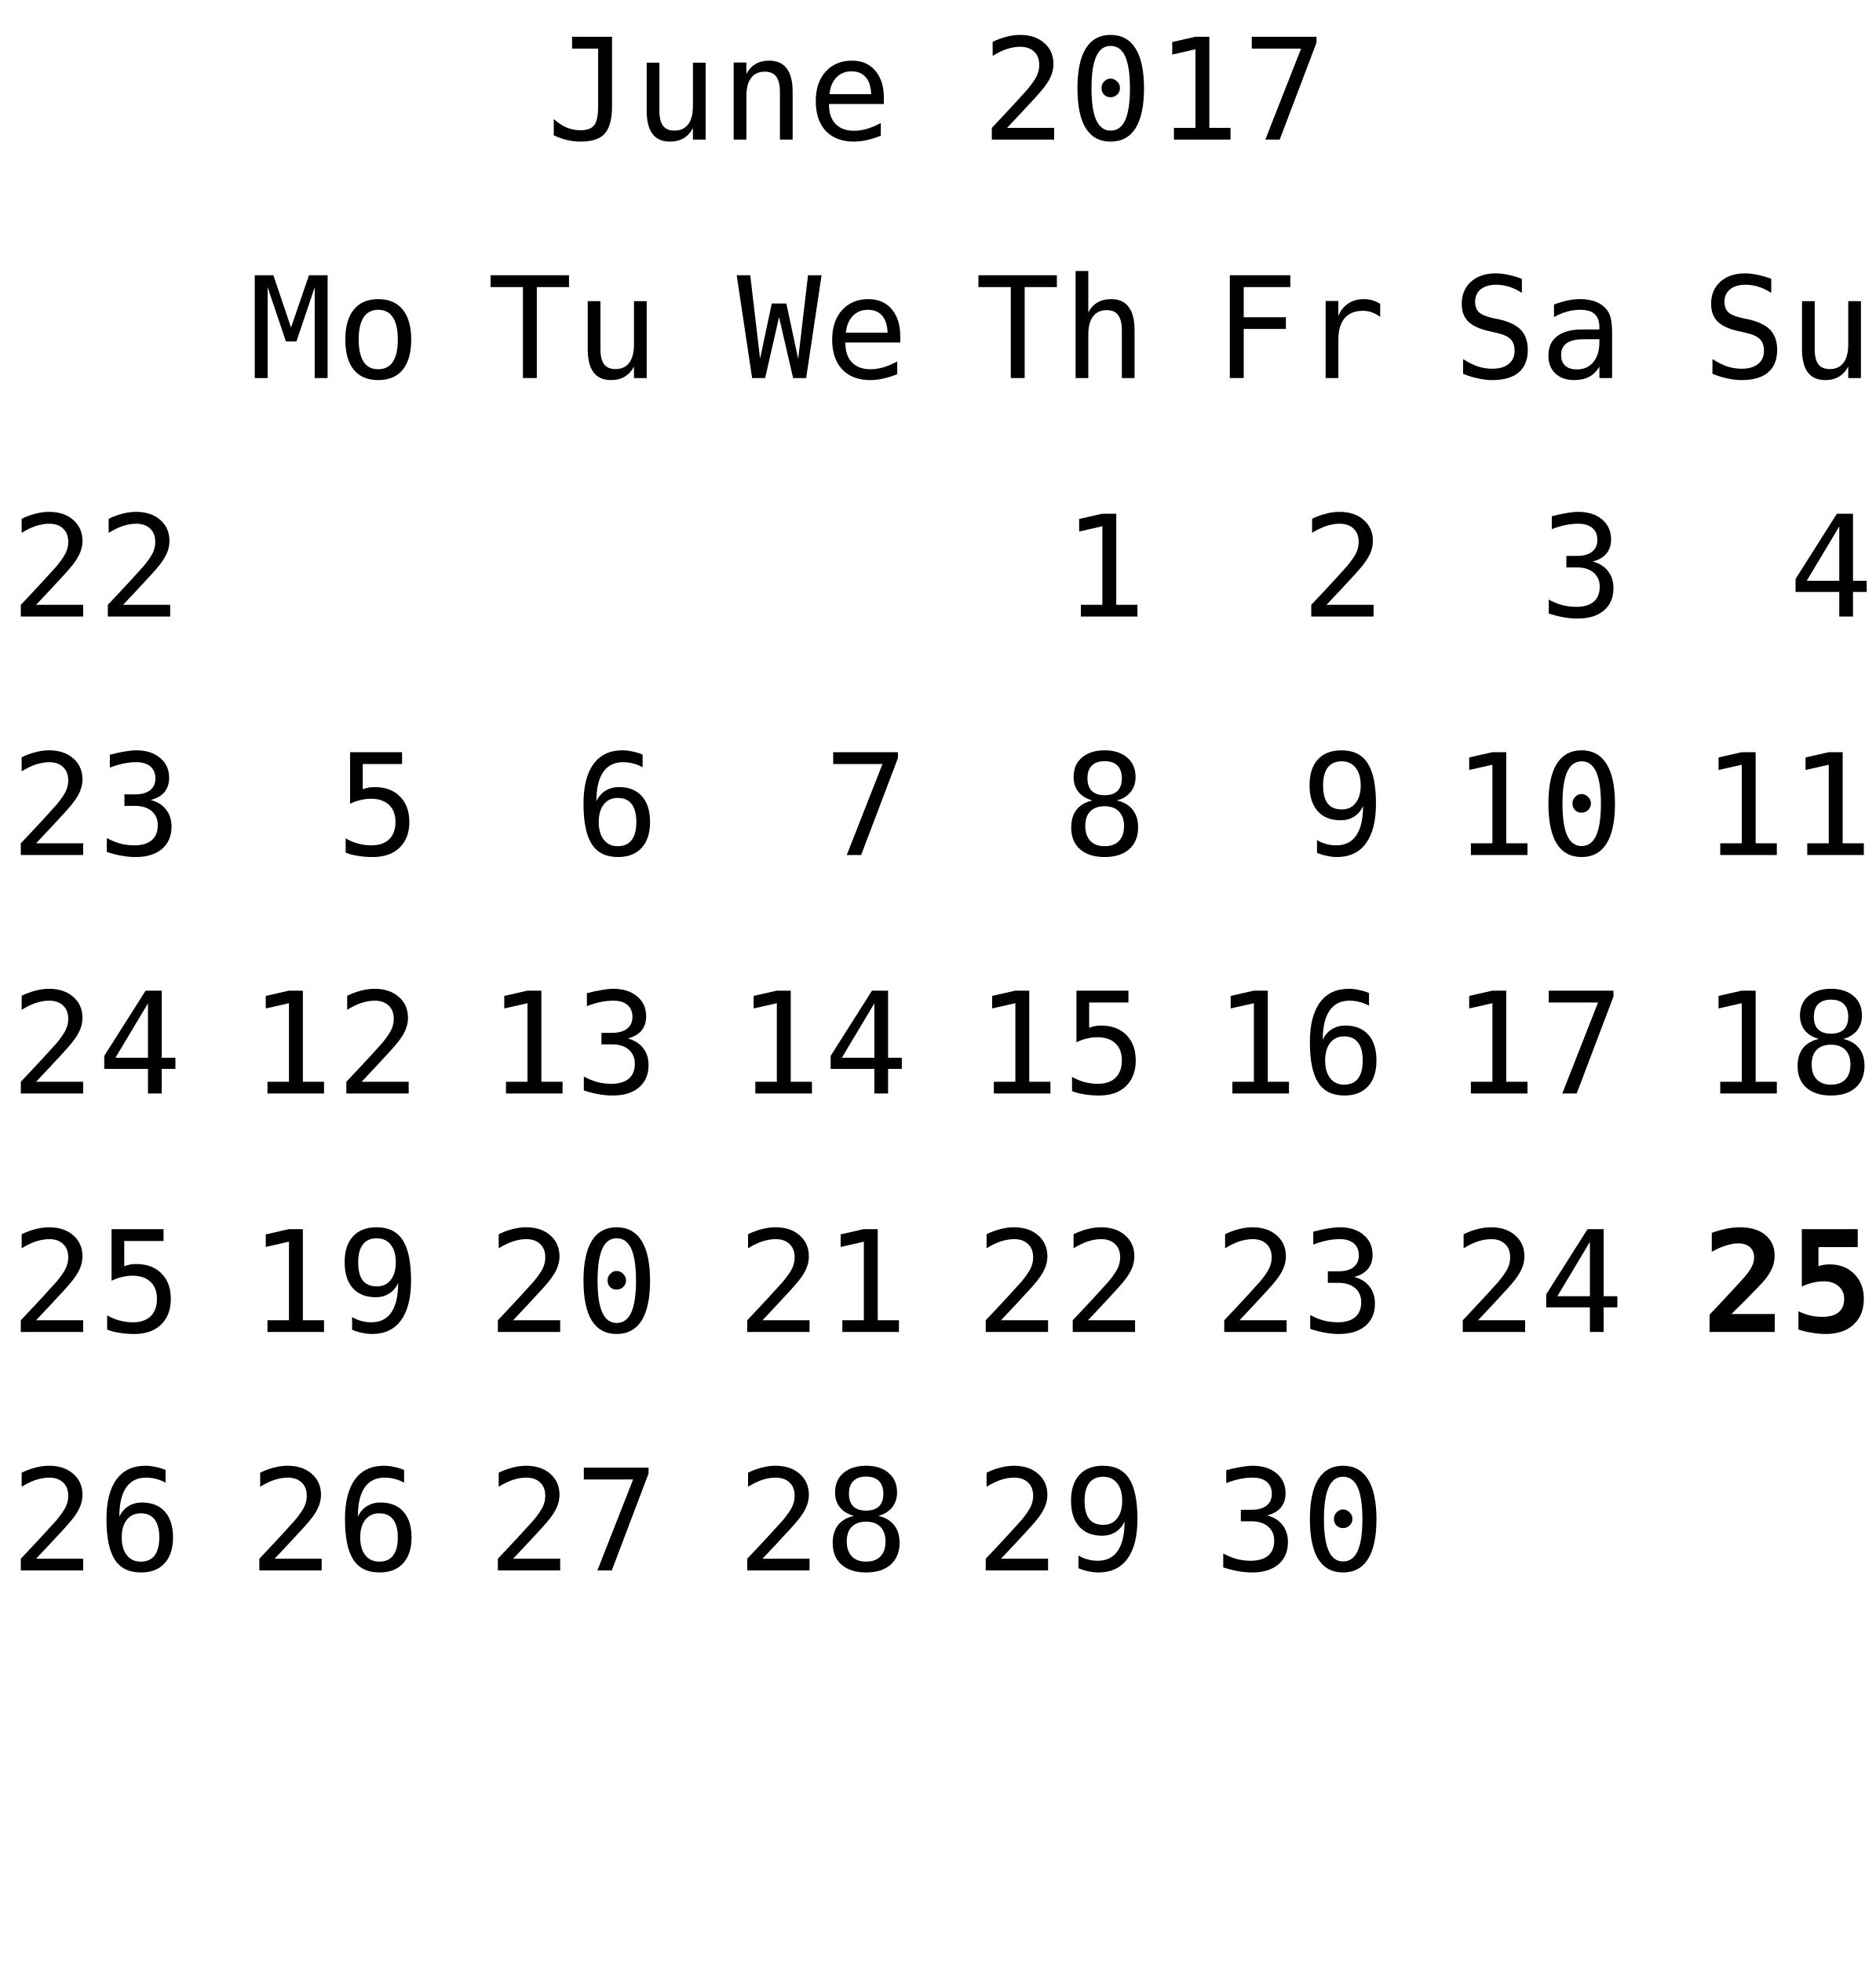
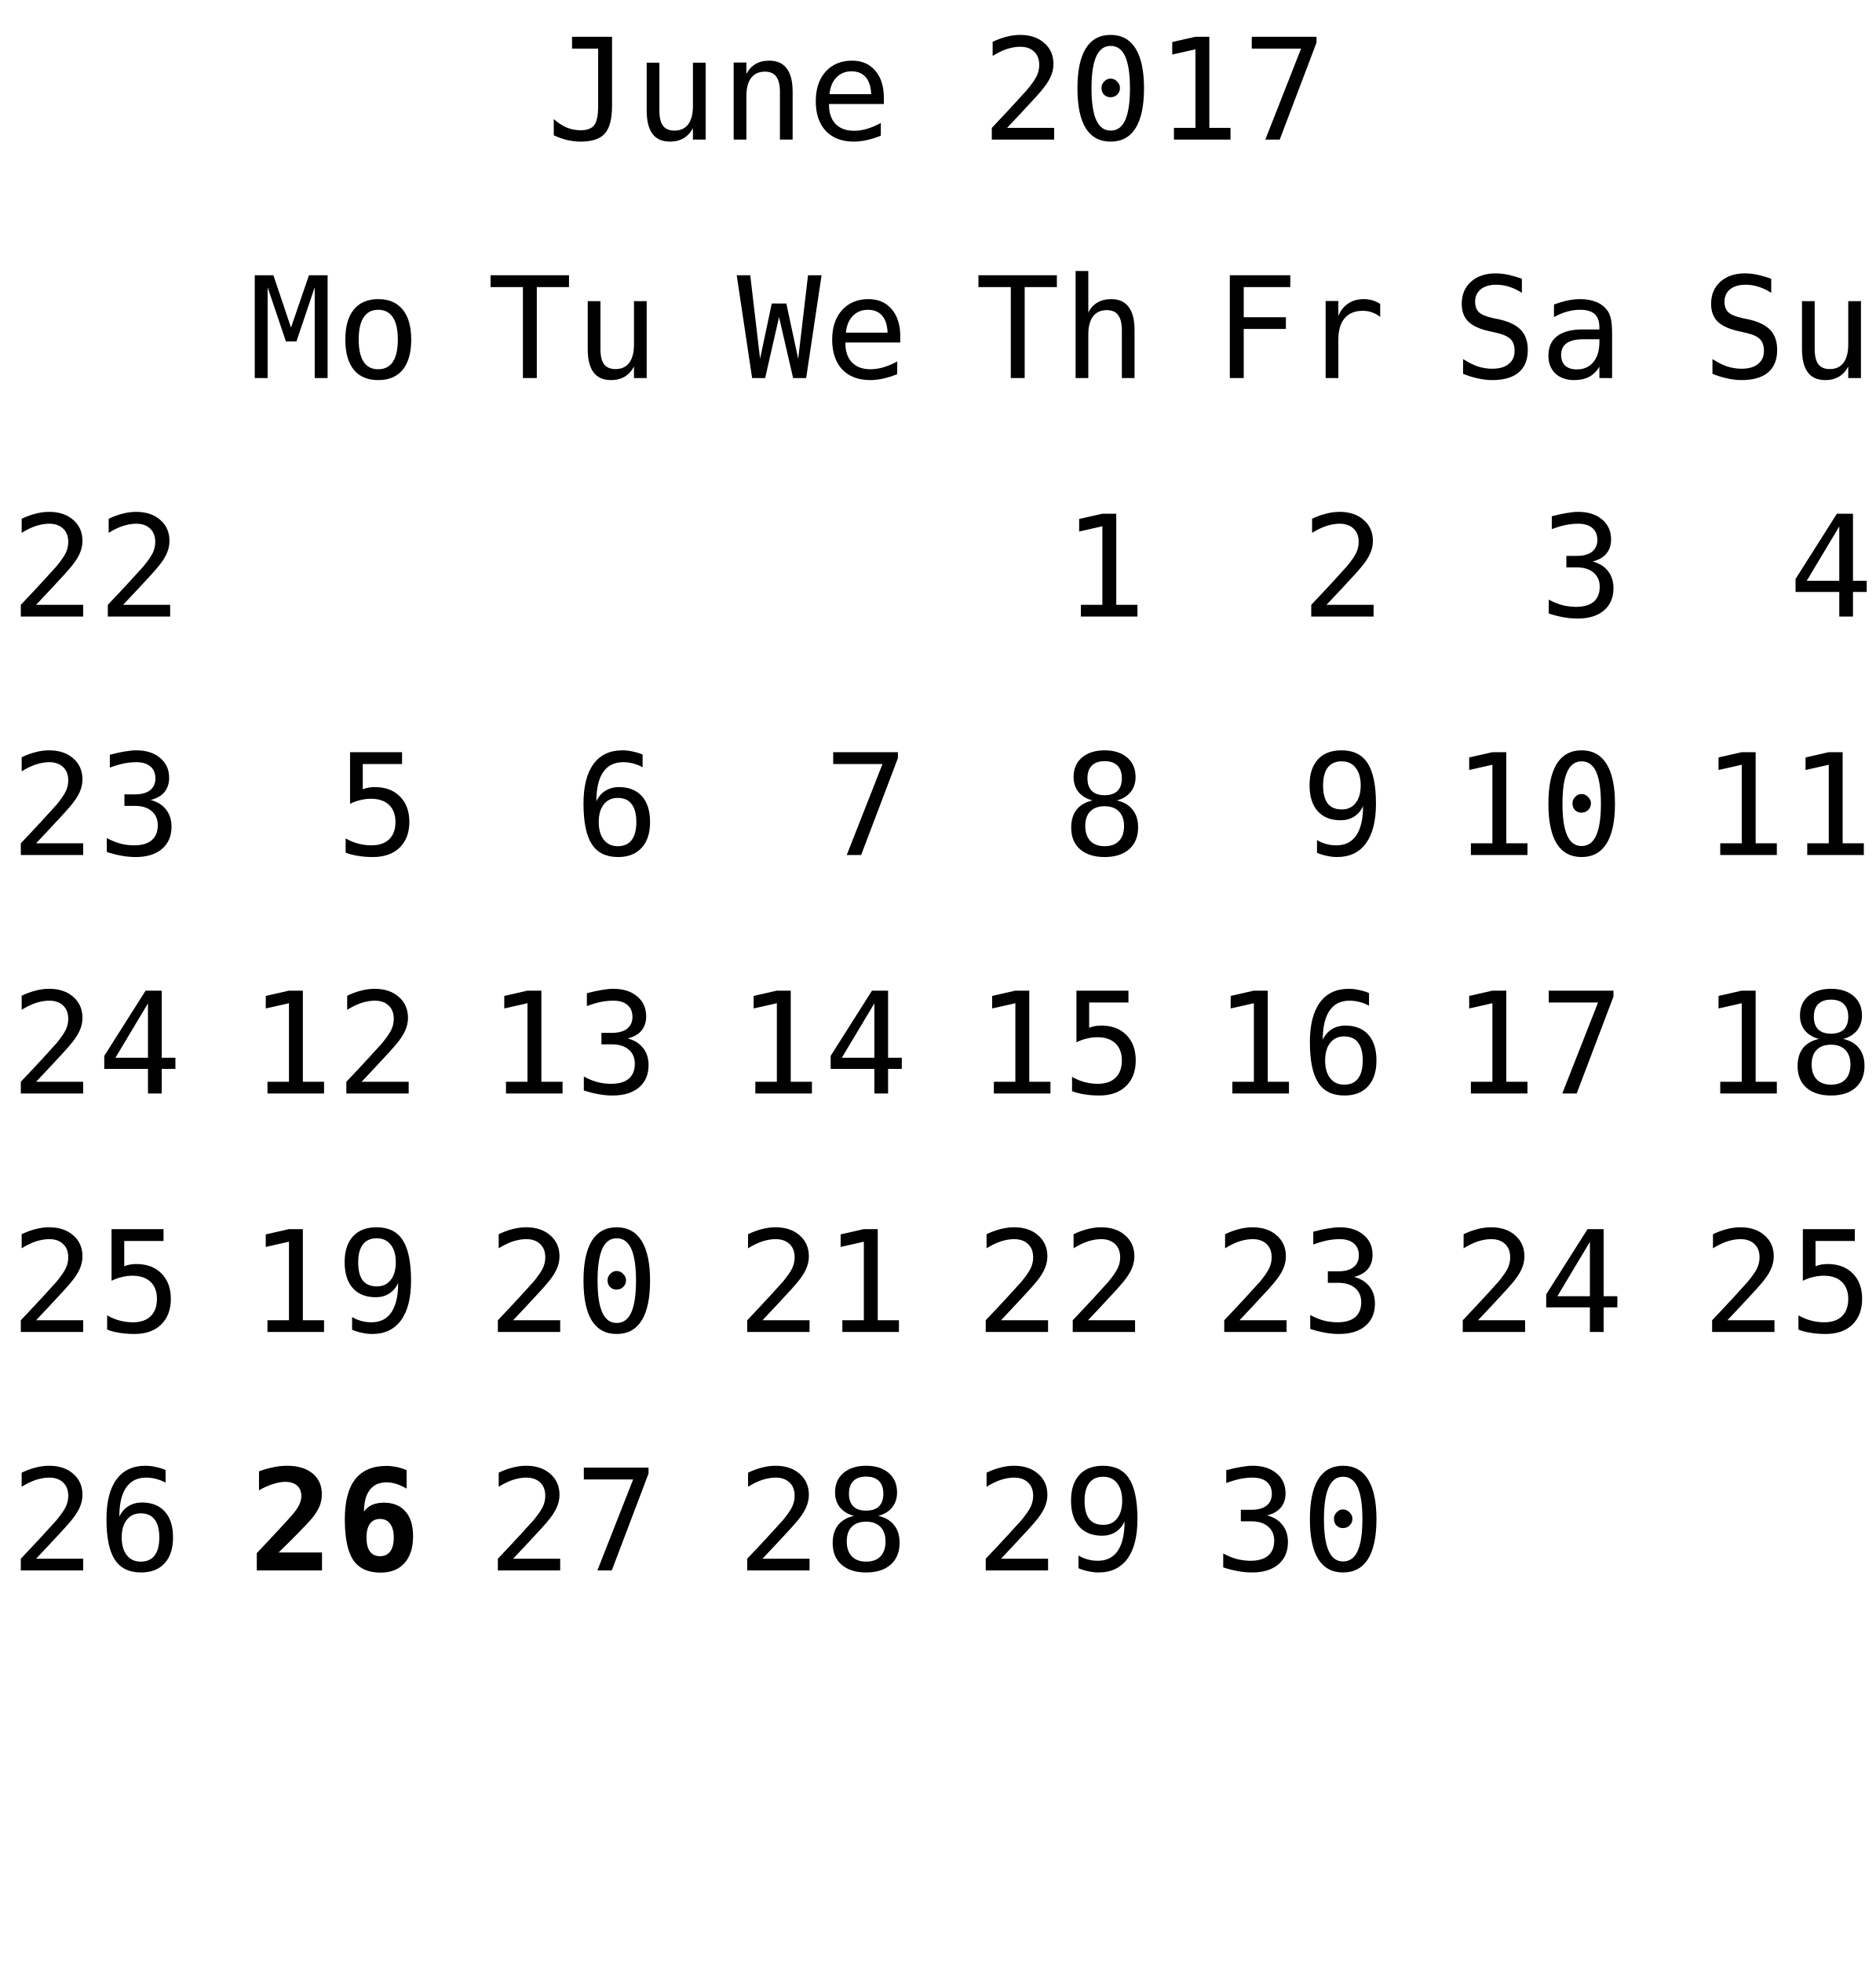
<svg xmlns="http://www.w3.org/2000/svg" xmlns:xlink="http://www.w3.org/1999/xlink" width="173pt" height="181pt" viewBox="0 0 173 181" version="1.1">
  <defs>
    <g>
      <symbol overflow="visible" id="glyph0-0">
        <path style="stroke:none;" d="M 0.656 2.297 L 0.656 -9.172 L 7.156 -9.172 L 7.156 2.297 Z M 1.391 1.578 L 6.438 1.578 L 6.438 -8.438 L 1.391 -8.438 Z M 1.391 1.578 " />
      </symbol>
      <symbol overflow="visible" id="glyph0-1">
        <path style="stroke:none;" d="M 0.688 -0.391 L 0.688 -1.891 C 1.07 -1.547 1.469 -1.285 1.875 -1.109 C 2.289 -0.941 2.719 -0.859 3.156 -0.859 C 3.758 -0.859 4.18 -1.016 4.422 -1.328 C 4.66 -1.641 4.781 -2.227 4.781 -3.094 L 4.781 -8.391 L 2.375 -8.391 L 2.375 -9.484 L 6.062 -9.484 L 6.062 -3.094 C 6.062 -1.895 5.836 -1.047 5.391 -0.547 C 4.953 -0.055 4.207 0.188 3.156 0.188 C 2.75 0.188 2.344 0.141 1.938 0.047 C 1.539 -0.047 1.125 -0.191 0.688 -0.391 Z M 0.688 -0.391 " />
      </symbol>
      <symbol overflow="visible" id="glyph0-2">
        <path style="stroke:none;" d="M 1.234 -2.688 L 1.234 -7.094 L 2.406 -7.094 L 2.406 -2.688 C 2.406 -2.051 2.516 -1.582 2.734 -1.281 C 2.961 -0.977 3.316 -0.828 3.797 -0.828 C 4.348 -0.828 4.77 -1.02 5.062 -1.406 C 5.352 -1.801 5.5 -2.359 5.5 -3.078 L 5.5 -7.094 L 6.672 -7.094 L 6.672 0 L 5.5 0 L 5.5 -1.062 C 5.289 -0.656 5.004 -0.344 4.641 -0.125 C 4.285 0.082 3.867 0.188 3.391 0.188 C 2.66 0.188 2.117 -0.051 1.766 -0.531 C 1.41 -1.008 1.234 -1.727 1.234 -2.688 Z M 1.234 -2.688 " />
      </symbol>
      <symbol overflow="visible" id="glyph0-3">
        <path style="stroke:none;" d="M 6.672 -4.406 L 6.672 0 L 5.5 0 L 5.5 -4.406 C 5.5 -5.039 5.383 -5.508 5.156 -5.812 C 4.938 -6.113 4.586 -6.266 4.109 -6.266 C 3.555 -6.266 3.133 -6.07 2.844 -5.688 C 2.551 -5.301 2.406 -4.742 2.406 -4.016 L 2.406 0 L 1.234 0 L 1.234 -7.109 L 2.406 -7.109 L 2.406 -6.047 C 2.613 -6.453 2.895 -6.758 3.25 -6.969 C 3.602 -7.176 4.023 -7.281 4.516 -7.281 C 5.234 -7.281 5.77 -7.039 6.125 -6.562 C 6.488 -6.094 6.672 -5.375 6.672 -4.406 Z M 6.672 -4.406 " />
      </symbol>
      <symbol overflow="visible" id="glyph0-4">
        <path style="stroke:none;" d="M 7.062 -3.844 L 7.062 -3.281 L 2 -3.281 L 2 -3.234 C 2 -2.461 2.203 -1.863 2.609 -1.438 C 3.016 -1.02 3.582 -0.812 4.312 -0.812 C 4.688 -0.812 5.078 -0.867 5.484 -0.984 C 5.891 -1.098 6.32 -1.281 6.781 -1.531 L 6.781 -0.359 C 6.344 -0.18 5.914 -0.047 5.5 0.047 C 5.082 0.141 4.68 0.188 4.297 0.188 C 3.191 0.188 2.328 -0.141 1.703 -0.797 C 1.086 -1.461 0.781 -2.379 0.781 -3.547 C 0.781 -4.68 1.082 -5.586 1.688 -6.266 C 2.301 -6.941 3.113 -7.281 4.125 -7.281 C 5.031 -7.281 5.742 -6.973 6.266 -6.359 C 6.797 -5.742 7.062 -4.906 7.062 -3.844 Z M 5.891 -4.188 C 5.867 -4.875 5.703 -5.395 5.391 -5.75 C 5.086 -6.113 4.648 -6.297 4.078 -6.297 C 3.516 -6.297 3.051 -6.109 2.688 -5.734 C 2.32 -5.359 2.109 -4.844 2.047 -4.188 Z M 5.891 -4.188 " />
      </symbol>
      <symbol overflow="visible" id="glyph0-5">
        <path style="stroke:none;" d="" />
      </symbol>
      <symbol overflow="visible" id="glyph0-6">
        <path style="stroke:none;" d="M 2.375 -1.078 L 6.719 -1.078 L 6.719 0 L 0.969 0 L 0.969 -1.078 C 1.758 -1.91 2.445 -2.645 3.031 -3.281 C 3.625 -3.926 4.035 -4.379 4.266 -4.641 C 4.691 -5.16 4.977 -5.578 5.125 -5.891 C 5.27 -6.211 5.344 -6.539 5.344 -6.875 C 5.344 -7.406 5.188 -7.816 4.875 -8.109 C 4.562 -8.41 4.133 -8.562 3.594 -8.562 C 3.207 -8.562 2.801 -8.492 2.375 -8.359 C 1.957 -8.223 1.516 -8.008 1.047 -7.719 L 1.047 -9.016 C 1.473 -9.223 1.895 -9.379 2.312 -9.484 C 2.738 -9.598 3.16 -9.656 3.578 -9.656 C 4.504 -9.656 5.25 -9.406 5.812 -8.906 C 6.375 -8.414 6.656 -7.77 6.656 -6.969 C 6.656 -6.562 6.562 -6.156 6.375 -5.75 C 6.188 -5.344 5.879 -4.895 5.453 -4.406 C 5.223 -4.133 4.879 -3.754 4.422 -3.266 C 3.973 -2.773 3.289 -2.047 2.375 -1.078 Z M 2.375 -1.078 " />
      </symbol>
      <symbol overflow="visible" id="glyph0-7">
        <path style="stroke:none;" d="M 3.062 -4.766 C 3.062 -4.992 3.145 -5.191 3.312 -5.359 C 3.477 -5.535 3.672 -5.625 3.891 -5.625 C 4.129 -5.625 4.332 -5.535 4.5 -5.359 C 4.676 -5.191 4.766 -4.992 4.766 -4.766 C 4.766 -4.523 4.68 -4.32 4.516 -4.156 C 4.348 -3.988 4.141 -3.906 3.891 -3.906 C 3.66 -3.906 3.461 -3.984 3.297 -4.141 C 3.141 -4.305 3.062 -4.516 3.062 -4.766 Z M 3.906 -8.641 C 3.312 -8.641 2.867 -8.316 2.578 -7.672 C 2.285 -7.023 2.141 -6.047 2.141 -4.734 C 2.141 -3.422 2.285 -2.441 2.578 -1.797 C 2.867 -1.148 3.312 -0.828 3.906 -0.828 C 4.508 -0.828 4.957 -1.148 5.25 -1.797 C 5.539 -2.441 5.688 -3.422 5.688 -4.734 C 5.688 -6.047 5.539 -7.023 5.25 -7.672 C 4.957 -8.316 4.508 -8.641 3.906 -8.641 Z M 3.906 -9.656 C 4.914 -9.656 5.68 -9.238 6.203 -8.406 C 6.723 -7.57 6.984 -6.348 6.984 -4.734 C 6.984 -3.109 6.723 -1.879 6.203 -1.047 C 5.68 -0.223 4.914 0.188 3.906 0.188 C 2.895 0.188 2.129 -0.223 1.609 -1.047 C 1.098 -1.879 0.844 -3.109 0.844 -4.734 C 0.844 -6.348 1.098 -7.57 1.609 -8.406 C 2.129 -9.238 2.895 -9.656 3.906 -9.656 Z M 3.906 -9.656 " />
      </symbol>
      <symbol overflow="visible" id="glyph0-8">
        <path style="stroke:none;" d="M 1.719 -1.078 L 3.703 -1.078 L 3.703 -8.328 L 1.562 -7.844 L 1.562 -9 L 3.688 -9.484 L 4.984 -9.484 L 4.984 -1.078 L 6.938 -1.078 L 6.938 0 L 1.719 0 Z M 1.719 -1.078 " />
      </symbol>
      <symbol overflow="visible" id="glyph0-9">
        <path style="stroke:none;" d="M 0.875 -9.484 L 6.844 -9.484 L 6.844 -8.938 L 3.453 0 L 2.125 0 L 5.422 -8.391 L 0.875 -8.391 Z M 0.875 -9.484 " />
      </symbol>
      <symbol overflow="visible" id="glyph0-10">
        <path style="stroke:none;" d="M 0.297 -9.484 L 7.531 -9.484 L 7.531 -8.391 L 4.562 -8.391 L 4.562 0 L 3.281 0 L 3.281 -8.391 L 0.297 -8.391 Z M 0.297 -9.484 " />
      </symbol>
      <symbol overflow="visible" id="glyph0-11">
        <path style="stroke:none;" d="M 6.672 -4.406 L 6.672 0 L 5.5 0 L 5.5 -4.406 C 5.5 -5.039 5.383 -5.508 5.156 -5.812 C 4.938 -6.113 4.586 -6.266 4.109 -6.266 C 3.555 -6.266 3.133 -6.07 2.844 -5.688 C 2.551 -5.301 2.406 -4.742 2.406 -4.016 L 2.406 0 L 1.234 0 L 1.234 -9.875 L 2.406 -9.875 L 2.406 -6.047 C 2.613 -6.453 2.895 -6.758 3.25 -6.969 C 3.602 -7.176 4.023 -7.281 4.516 -7.281 C 5.234 -7.281 5.77 -7.039 6.125 -6.562 C 6.488 -6.094 6.672 -5.375 6.672 -4.406 Z M 6.672 -4.406 " />
      </symbol>
      <symbol overflow="visible" id="glyph0-12">
        <path style="stroke:none;" d="M 1.484 -9.484 L 7.062 -9.484 L 7.062 -8.391 L 2.766 -8.391 L 2.766 -5.609 L 6.656 -5.609 L 6.656 -4.531 L 2.766 -4.531 L 2.766 0 L 1.484 0 Z M 1.484 -9.484 " />
      </symbol>
      <symbol overflow="visible" id="glyph0-13">
        <path style="stroke:none;" d="M 7.328 -5.641 C 7.078 -5.836 6.82 -5.977 6.562 -6.062 C 6.312 -6.156 6.031 -6.203 5.719 -6.203 C 4.988 -6.203 4.43 -5.973 4.047 -5.516 C 3.66 -5.055 3.469 -4.395 3.469 -3.531 L 3.469 0 L 2.297 0 L 2.297 -7.109 L 3.469 -7.109 L 3.469 -5.719 C 3.664 -6.219 3.969 -6.602 4.375 -6.875 C 4.781 -7.145 5.258 -7.281 5.812 -7.281 C 6.094 -7.281 6.359 -7.242 6.609 -7.172 C 6.859 -7.098 7.098 -6.988 7.328 -6.844 Z M 7.328 -5.641 " />
      </symbol>
      <symbol overflow="visible" id="glyph0-14">
        <path style="stroke:none;" d="M 6.422 -9.156 L 6.422 -7.859 C 6.035 -8.109 5.645 -8.297 5.25 -8.422 C 4.863 -8.547 4.469 -8.609 4.062 -8.609 C 3.457 -8.609 2.977 -8.469 2.625 -8.188 C 2.281 -7.906 2.109 -7.523 2.109 -7.047 C 2.109 -6.629 2.223 -6.305 2.453 -6.078 C 2.68 -5.859 3.113 -5.676 3.75 -5.531 L 4.422 -5.391 C 5.305 -5.18 5.953 -4.852 6.359 -4.406 C 6.766 -3.957 6.969 -3.352 6.969 -2.594 C 6.969 -1.688 6.688 -0.992 6.125 -0.516 C 5.57 -0.047 4.758 0.188 3.688 0.188 C 3.25 0.188 2.805 0.133 2.359 0.031 C 1.91 -0.062 1.457 -0.203 1 -0.391 L 1 -1.75 C 1.488 -1.438 1.945 -1.207 2.375 -1.062 C 2.812 -0.926 3.25 -0.859 3.688 -0.859 C 4.344 -0.859 4.848 -1.004 5.203 -1.297 C 5.566 -1.586 5.75 -1.988 5.75 -2.5 C 5.75 -2.977 5.625 -3.344 5.375 -3.594 C 5.125 -3.844 4.691 -4.035 4.078 -4.172 L 3.391 -4.328 C 2.516 -4.523 1.875 -4.82 1.469 -5.219 C 1.07 -5.625 0.875 -6.164 0.875 -6.844 C 0.875 -7.695 1.16 -8.379 1.734 -8.891 C 2.305 -9.398 3.062 -9.656 4 -9.656 C 4.363 -9.656 4.742 -9.613 5.141 -9.531 C 5.547 -9.445 5.973 -9.32 6.422 -9.156 Z M 6.422 -9.156 " />
      </symbol>
      <symbol overflow="visible" id="glyph0-15">
        <path style="stroke:none;" d="M 4.453 -3.578 L 4.062 -3.578 C 3.383 -3.578 2.875 -3.457 2.531 -3.219 C 2.188 -2.977 2.016 -2.617 2.016 -2.141 C 2.016 -1.711 2.141 -1.379 2.391 -1.141 C 2.648 -0.91 3.008 -0.797 3.469 -0.797 C 4.113 -0.797 4.617 -1.02 4.984 -1.469 C 5.359 -1.914 5.547 -2.531 5.547 -3.312 L 5.547 -3.578 Z M 6.719 -4.062 L 6.719 0 L 5.547 0 L 5.547 -1.047 C 5.297 -0.629 4.977 -0.316 4.594 -0.109 C 4.219 0.086 3.758 0.188 3.219 0.188 C 2.5 0.188 1.922 -0.016 1.484 -0.422 C 1.055 -0.836 0.844 -1.383 0.844 -2.062 C 0.844 -2.852 1.109 -3.453 1.641 -3.859 C 2.172 -4.273 2.953 -4.484 3.984 -4.484 L 5.547 -4.484 L 5.547 -4.672 C 5.547 -5.234 5.398 -5.645 5.109 -5.906 C 4.828 -6.164 4.379 -6.297 3.766 -6.297 C 3.359 -6.297 2.953 -6.238 2.547 -6.125 C 2.141 -6.008 1.742 -5.844 1.359 -5.625 L 1.359 -6.781 C 1.797 -6.945 2.211 -7.07 2.609 -7.156 C 3.004 -7.238 3.391 -7.281 3.766 -7.281 C 4.348 -7.281 4.848 -7.191 5.266 -7.016 C 5.68 -6.848 6.02 -6.586 6.281 -6.234 C 6.438 -6.023 6.547 -5.766 6.609 -5.453 C 6.68 -5.141 6.719 -4.676 6.719 -4.062 Z M 6.719 -4.062 " />
      </symbol>
      <symbol overflow="visible" id="glyph0-16">
        <path style="stroke:none;" d="M 4.922 -5.078 C 5.547 -4.91 6.02 -4.613 6.344 -4.188 C 6.676 -3.77 6.844 -3.242 6.844 -2.609 C 6.844 -1.742 6.551 -1.062 5.969 -0.562 C 5.383 -0.062 4.57 0.188 3.531 0.188 C 3.094 0.188 2.648 0.145 2.203 0.062 C 1.754 -0.02 1.312 -0.133 0.875 -0.281 L 0.875 -1.562 C 1.301 -1.332 1.723 -1.16 2.141 -1.047 C 2.566 -0.941 2.984 -0.891 3.391 -0.891 C 4.098 -0.891 4.641 -1.047 5.016 -1.359 C 5.391 -1.68 5.578 -2.145 5.578 -2.75 C 5.578 -3.289 5.391 -3.723 5.016 -4.047 C 4.641 -4.367 4.129 -4.531 3.484 -4.531 L 2.5 -4.531 L 2.5 -5.594 L 3.484 -5.594 C 4.078 -5.594 4.535 -5.719 4.859 -5.969 C 5.191 -6.227 5.359 -6.594 5.359 -7.062 C 5.359 -7.539 5.203 -7.91 4.891 -8.172 C 4.586 -8.43 4.156 -8.562 3.594 -8.562 C 3.207 -8.562 2.812 -8.52 2.406 -8.438 C 2.008 -8.352 1.594 -8.227 1.156 -8.062 L 1.156 -9.25 C 1.664 -9.383 2.117 -9.484 2.516 -9.547 C 2.922 -9.617 3.281 -9.656 3.594 -9.656 C 4.508 -9.656 5.242 -9.422 5.797 -8.953 C 6.348 -8.492 6.625 -7.879 6.625 -7.109 C 6.625 -6.586 6.477 -6.148 6.188 -5.797 C 5.895 -5.453 5.473 -5.211 4.922 -5.078 Z M 4.922 -5.078 " />
      </symbol>
      <symbol overflow="visible" id="glyph0-17">
        <path style="stroke:none;" d="M 4.672 -8.312 L 1.672 -3.297 L 4.672 -3.297 Z M 4.453 -9.484 L 5.938 -9.484 L 5.938 -3.297 L 7.203 -3.297 L 7.203 -2.266 L 5.938 -2.266 L 5.938 0 L 4.672 0 L 4.672 -2.266 L 0.641 -2.266 L 0.641 -3.469 Z M 4.453 -9.484 " />
      </symbol>
      <symbol overflow="visible" id="glyph0-18">
        <path style="stroke:none;" d="M 0.547 -9.484 L 2.266 -9.484 L 3.891 -4.656 L 5.547 -9.484 L 7.266 -9.484 L 7.266 0 L 6.078 0 L 6.078 -8.375 L 4.391 -3.375 L 3.422 -3.375 L 1.734 -8.375 L 1.734 0 L 0.547 0 Z M 0.547 -9.484 " />
      </symbol>
      <symbol overflow="visible" id="glyph0-19">
        <path style="stroke:none;" d="M 3.906 -6.297 C 3.312 -6.297 2.863 -6.062 2.562 -5.594 C 2.258 -5.133 2.109 -4.453 2.109 -3.547 C 2.109 -2.648 2.258 -1.969 2.562 -1.5 C 2.863 -1.039 3.312 -0.812 3.906 -0.812 C 4.508 -0.812 4.961 -1.039 5.266 -1.5 C 5.566 -1.969 5.719 -2.648 5.719 -3.547 C 5.719 -4.453 5.566 -5.133 5.266 -5.594 C 4.961 -6.062 4.508 -6.297 3.906 -6.297 Z M 3.906 -7.281 C 4.895 -7.281 5.648 -6.957 6.172 -6.312 C 6.691 -5.676 6.953 -4.754 6.953 -3.547 C 6.953 -2.336 6.691 -1.41 6.172 -0.766 C 5.648 -0.129 4.895 0.188 3.906 0.188 C 2.926 0.188 2.176 -0.129 1.656 -0.766 C 1.133 -1.41 0.875 -2.336 0.875 -3.547 C 0.875 -4.754 1.133 -5.676 1.656 -6.312 C 2.176 -6.957 2.926 -7.281 3.906 -7.281 Z M 3.906 -7.281 " />
      </symbol>
      <symbol overflow="visible" id="glyph0-20">
        <path style="stroke:none;" d="M 1.312 -9.484 L 6.109 -9.484 L 6.109 -8.391 L 2.484 -8.391 L 2.484 -6.062 C 2.66 -6.133 2.844 -6.188 3.031 -6.219 C 3.219 -6.25 3.406 -6.266 3.594 -6.266 C 4.57 -6.266 5.348 -5.973 5.922 -5.391 C 6.492 -4.816 6.781 -4.035 6.781 -3.047 C 6.781 -2.047 6.477 -1.254 5.875 -0.672 C 5.281 -0.098 4.457 0.188 3.406 0.188 C 2.906 0.188 2.445 0.148 2.031 0.078 C 1.613 0.016 1.238 -0.082 0.906 -0.219 L 0.906 -1.531 C 1.289 -1.312 1.68 -1.148 2.078 -1.047 C 2.473 -0.941 2.875 -0.891 3.281 -0.891 C 3.988 -0.891 4.535 -1.078 4.922 -1.453 C 5.305 -1.828 5.5 -2.359 5.5 -3.047 C 5.5 -3.723 5.301 -4.25 4.906 -4.625 C 4.508 -5 3.957 -5.188 3.25 -5.188 C 2.906 -5.188 2.57 -5.145 2.25 -5.062 C 1.926 -4.988 1.613 -4.875 1.312 -4.719 Z M 1.312 -9.484 " />
      </symbol>
      <symbol overflow="visible" id="glyph0-21">
        <path style="stroke:none;" d="M 6.297 -9.266 L 6.297 -8.094 C 6.023 -8.25 5.738 -8.363 5.438 -8.438 C 5.133 -8.52 4.82 -8.562 4.5 -8.562 C 3.688 -8.562 3.07 -8.254 2.656 -7.641 C 2.238 -7.035 2.031 -6.141 2.031 -4.953 C 2.227 -5.379 2.504 -5.703 2.859 -5.922 C 3.223 -6.148 3.641 -6.266 4.109 -6.266 C 5.023 -6.266 5.734 -5.984 6.234 -5.422 C 6.734 -4.859 6.984 -4.066 6.984 -3.047 C 6.984 -2.016 6.723 -1.219 6.203 -0.656 C 5.691 -0.094 4.969 0.188 4.031 0.188 C 2.926 0.188 2.117 -0.207 1.609 -1 C 1.098 -1.789 0.844 -3.035 0.844 -4.734 C 0.844 -6.328 1.148 -7.547 1.766 -8.391 C 2.379 -9.234 3.27 -9.656 4.438 -9.656 C 4.75 -9.656 5.062 -9.617 5.375 -9.547 C 5.695 -9.484 6.004 -9.391 6.297 -9.266 Z M 4 -5.266 C 3.457 -5.266 3.031 -5.066 2.719 -4.672 C 2.406 -4.273 2.25 -3.734 2.25 -3.047 C 2.25 -2.348 2.406 -1.801 2.719 -1.406 C 3.031 -1.008 3.457 -0.812 4 -0.812 C 4.57 -0.812 5 -1 5.281 -1.375 C 5.57 -1.75 5.719 -2.305 5.719 -3.047 C 5.719 -3.773 5.57 -4.328 5.281 -4.703 C 5 -5.078 4.57 -5.266 4 -5.266 Z M 4 -5.266 " />
      </symbol>
      <symbol overflow="visible" id="glyph0-22">
        <path style="stroke:none;" d="M 0 -9.484 L 1.25 -9.484 L 2.156 -1.781 L 3.234 -6.875 L 4.578 -6.875 L 5.672 -1.766 L 6.578 -9.484 L 7.828 -9.484 L 6.406 0 L 5.203 0 L 3.906 -5.625 L 2.625 0 L 1.422 0 Z M 0 -9.484 " />
      </symbol>
      <symbol overflow="visible" id="glyph0-23">
        <path style="stroke:none;" d="M 3.906 -4.5 C 3.332 -4.5 2.891 -4.336 2.578 -4.016 C 2.273 -3.703 2.125 -3.254 2.125 -2.672 C 2.125 -2.086 2.281 -1.629 2.594 -1.297 C 2.906 -0.973 3.344 -0.812 3.906 -0.812 C 4.488 -0.812 4.93 -0.973 5.234 -1.297 C 5.547 -1.617 5.703 -2.078 5.703 -2.672 C 5.703 -3.242 5.547 -3.691 5.234 -4.016 C 4.922 -4.336 4.477 -4.5 3.906 -4.5 Z M 2.797 -5.031 C 2.242 -5.176 1.812 -5.438 1.5 -5.812 C 1.195 -6.195 1.047 -6.656 1.047 -7.188 C 1.047 -7.945 1.301 -8.547 1.812 -8.984 C 2.332 -9.43 3.031 -9.656 3.906 -9.656 C 4.789 -9.656 5.488 -9.43 6 -8.984 C 6.508 -8.547 6.766 -7.945 6.766 -7.188 C 6.766 -6.656 6.613 -6.195 6.312 -5.812 C 6.008 -5.438 5.582 -5.176 5.031 -5.031 C 5.664 -4.895 6.148 -4.613 6.484 -4.188 C 6.828 -3.77 7 -3.223 7 -2.547 C 7 -1.691 6.723 -1.02 6.172 -0.531 C 5.629 -0.051 4.875 0.188 3.906 0.188 C 2.945 0.188 2.191 -0.051 1.641 -0.531 C 1.098 -1.008 0.828 -1.676 0.828 -2.531 C 0.828 -3.207 0.992 -3.758 1.328 -4.188 C 1.672 -4.613 2.16 -4.895 2.797 -5.031 Z M 2.328 -7.078 C 2.328 -6.566 2.461 -6.176 2.734 -5.906 C 3.004 -5.645 3.395 -5.516 3.906 -5.516 C 4.426 -5.516 4.82 -5.645 5.094 -5.906 C 5.363 -6.176 5.5 -6.566 5.5 -7.078 C 5.5 -7.586 5.363 -7.977 5.094 -8.25 C 4.82 -8.52 4.426 -8.656 3.906 -8.656 C 3.395 -8.656 3.004 -8.52 2.734 -8.25 C 2.461 -7.977 2.328 -7.586 2.328 -7.078 Z M 2.328 -7.078 " />
      </symbol>
      <symbol overflow="visible" id="glyph0-24">
        <path style="stroke:none;" d="M 3.781 -4.203 C 4.332 -4.203 4.758 -4.398 5.062 -4.797 C 5.375 -5.191 5.531 -5.734 5.531 -6.422 C 5.531 -7.117 5.375 -7.66 5.062 -8.047 C 4.758 -8.441 4.332 -8.641 3.781 -8.641 C 3.219 -8.641 2.789 -8.453 2.5 -8.078 C 2.207 -7.703 2.062 -7.148 2.062 -6.422 C 2.062 -5.68 2.203 -5.125 2.484 -4.75 C 2.773 -4.383 3.207 -4.203 3.781 -4.203 Z M 1.5 -0.203 L 1.5 -1.375 C 1.758 -1.219 2.039 -1.098 2.344 -1.016 C 2.645 -0.93 2.957 -0.891 3.281 -0.891 C 4.094 -0.891 4.707 -1.195 5.125 -1.812 C 5.539 -2.426 5.75 -3.328 5.75 -4.516 C 5.551 -4.086 5.27 -3.758 4.906 -3.531 C 4.551 -3.312 4.145 -3.203 3.688 -3.203 C 2.77 -3.203 2.062 -3.484 1.562 -4.047 C 1.062 -4.609 0.812 -5.406 0.812 -6.438 C 0.812 -7.457 1.066 -8.25 1.578 -8.812 C 2.086 -9.375 2.816 -9.656 3.766 -9.656 C 4.859 -9.656 5.66 -9.258 6.172 -8.469 C 6.68 -7.676 6.938 -6.43 6.938 -4.734 C 6.938 -3.141 6.629 -1.922 6.016 -1.078 C 5.398 -0.234 4.508 0.188 3.344 0.188 C 3.031 0.188 2.719 0.148 2.406 0.078 C 2.094 0.016 1.789 -0.078 1.5 -0.203 Z M 1.5 -0.203 " />
      </symbol>
      <symbol overflow="visible" id="glyph1-0">
        <path style="stroke:none;" d="M 0.656 2.297 L 0.656 -9.172 L 7.156 -9.172 L 7.156 2.297 Z M 1.391 1.578 L 6.438 1.578 L 6.438 -8.438 L 1.391 -8.438 Z M 1.391 1.578 " />
      </symbol>
      <symbol overflow="visible" id="glyph1-1">
        <path style="stroke:none;" d="M 2.75 -1.656 L 6.75 -1.656 L 6.75 0 L 0.734 0 L 0.734 -1.594 L 1.75 -2.672 C 2.957 -3.961 3.688 -4.754 3.938 -5.047 C 4.258 -5.41 4.488 -5.734 4.625 -6.016 C 4.77 -6.297 4.844 -6.57 4.844 -6.844 C 4.844 -7.27 4.711 -7.598 4.453 -7.828 C 4.191 -8.055 3.828 -8.172 3.359 -8.172 C 3.023 -8.172 2.648 -8.102 2.234 -7.969 C 1.816 -7.844 1.383 -7.648 0.938 -7.391 L 0.938 -9.141 C 1.383 -9.305 1.82 -9.43 2.25 -9.516 C 2.688 -9.609 3.109 -9.656 3.516 -9.656 C 4.516 -9.656 5.301 -9.422 5.875 -8.953 C 6.445 -8.484 6.734 -7.844 6.734 -7.031 C 6.734 -6.656 6.672 -6.305 6.547 -5.984 C 6.422 -5.66 6.207 -5.301 5.906 -4.906 C 5.676 -4.613 5.062 -3.961 4.062 -2.953 C 3.508 -2.41 3.07 -1.977 2.75 -1.656 Z M 2.75 -1.656 " />
      </symbol>
      <symbol overflow="visible" id="glyph1-2">
-         <path style="stroke:none;" d="M 1.219 -9.484 L 6.375 -9.484 L 6.375 -7.828 L 2.75 -7.828 L 2.75 -6.062 C 2.895 -6.125 3.051 -6.164 3.219 -6.188 C 3.395 -6.219 3.582 -6.234 3.781 -6.234 C 4.719 -6.234 5.477 -5.938 6.062 -5.344 C 6.645 -4.758 6.938 -3.992 6.938 -3.047 C 6.938 -2.047 6.617 -1.254 5.984 -0.672 C 5.359 -0.098 4.5 0.188 3.406 0.188 C 3 0.188 2.586 0.148 2.172 0.078 C 1.766 0.016 1.344 -0.082 0.906 -0.219 L 0.906 -1.906 C 1.258 -1.738 1.617 -1.609 1.984 -1.516 C 2.359 -1.43 2.734 -1.391 3.109 -1.391 C 3.766 -1.391 4.266 -1.531 4.609 -1.812 C 4.953 -2.094 5.125 -2.504 5.125 -3.047 C 5.125 -3.535 4.953 -3.926 4.609 -4.219 C 4.266 -4.52 3.812 -4.672 3.25 -4.672 C 2.914 -4.672 2.578 -4.629 2.234 -4.547 C 1.898 -4.473 1.562 -4.352 1.219 -4.188 Z M 1.219 -9.484 " />
+         <path style="stroke:none;" d="M 4.078 -4.75 C 3.672 -4.75 3.359 -4.598 3.141 -4.297 C 2.93 -4.004 2.828 -3.582 2.828 -3.031 C 2.828 -2.477 2.93 -2.051 3.141 -1.75 C 3.359 -1.457 3.672 -1.312 4.078 -1.312 C 4.484 -1.312 4.797 -1.457 5.016 -1.75 C 5.234 -2.051 5.344 -2.477 5.344 -3.031 C 5.344 -3.582 5.234 -4.004 5.016 -4.297 C 4.797 -4.598 4.484 -4.75 4.078 -4.75 Z M 6.531 -9.25 L 6.531 -7.547 C 6.195 -7.742 5.875 -7.891 5.562 -7.984 C 5.258 -8.078 4.969 -8.125 4.688 -8.125 C 4.008 -8.125 3.492 -7.895 3.141 -7.438 C 2.785 -6.988 2.602 -6.316 2.594 -5.422 C 2.789 -5.703 3.039 -5.91 3.344 -6.047 C 3.656 -6.18 4.02 -6.25 4.438 -6.25 C 5.289 -6.25 5.953 -5.977 6.422 -5.438 C 6.891 -4.906 7.125 -4.145 7.125 -3.156 C 7.125 -2.094 6.859 -1.266 6.328 -0.672 C 5.805 -0.086 5.07 0.203 4.125 0.203 C 2.977 0.203 2.141 -0.18 1.609 -0.953 C 1.086 -1.734 0.828 -2.988 0.828 -4.719 C 0.828 -6.352 1.145 -7.582 1.781 -8.406 C 2.426 -9.227 3.391 -9.641 4.672 -9.641 C 4.961 -9.641 5.266 -9.609 5.578 -9.547 C 5.898 -9.484 6.219 -9.383 6.531 -9.25 Z M 6.531 -9.25 " />
      </symbol>
    </g>
  </defs>
  <g id="surface2">
    <g style="fill:rgb(0%,0%,0%);fill-opacity:1;">
      <use xlink:href="#glyph0-1" x="50.39" y="12.876" />
      <use xlink:href="#glyph0-2" x="58.414" y="12.876" />
      <use xlink:href="#glyph0-3" x="66.438" y="12.876" />
      <use xlink:href="#glyph0-4" x="74.463" y="12.876" />
      <use xlink:href="#glyph0-5" x="82.487" y="12.876" />
      <use xlink:href="#glyph0-6" x="90.512" y="12.876" />
      <use xlink:href="#glyph0-7" x="98.536" y="12.876" />
      <use xlink:href="#glyph0-8" x="106.561" y="12.876" />
      <use xlink:href="#glyph0-9" x="114.585" y="12.876" />
    </g>
    <g style="fill:rgb(0%,0%,0%);fill-opacity:1;">
      <use xlink:href="#glyph0-6" x="0.951" y="56.876" />
      <use xlink:href="#glyph0-6" x="8.976" y="56.876" />
    </g>
    <g style="fill:rgb(0%,0%,0%);fill-opacity:1;">
      <use xlink:href="#glyph0-10" x="89.951" y="34.876" />
      <use xlink:href="#glyph0-11" x="97.976" y="34.876" />
    </g>
    <g style="fill:rgb(0%,0%,0%);fill-opacity:1;">
      <use xlink:href="#glyph0-5" x="89.951" y="56.876" />
      <use xlink:href="#glyph0-8" x="97.976" y="56.876" />
    </g>
    <g style="fill:rgb(0%,0%,0%);fill-opacity:1;">
      <use xlink:href="#glyph0-12" x="111.951" y="34.876" />
      <use xlink:href="#glyph0-13" x="119.976" y="34.876" />
    </g>
    <g style="fill:rgb(0%,0%,0%);fill-opacity:1;">
      <use xlink:href="#glyph0-5" x="111.951" y="56.876" />
      <use xlink:href="#glyph0-6" x="119.976" y="56.876" />
    </g>
    <g style="fill:rgb(0%,0%,0%);fill-opacity:1;">
      <use xlink:href="#glyph0-14" x="133.951" y="34.876" />
      <use xlink:href="#glyph0-15" x="141.976" y="34.876" />
    </g>
    <g style="fill:rgb(0%,0%,0%);fill-opacity:1;">
      <use xlink:href="#glyph0-5" x="133.951" y="56.876" />
      <use xlink:href="#glyph0-16" x="141.976" y="56.876" />
    </g>
    <g style="fill:rgb(0%,0%,0%);fill-opacity:1;">
      <use xlink:href="#glyph0-14" x="156.951" y="34.876" />
      <use xlink:href="#glyph0-2" x="164.976" y="34.876" />
    </g>
    <g style="fill:rgb(0%,0%,0%);fill-opacity:1;">
      <use xlink:href="#glyph0-5" x="156.951" y="56.876" />
      <use xlink:href="#glyph0-17" x="164.976" y="56.876" />
    </g>
    <g style="fill:rgb(0%,0%,0%);fill-opacity:1;">
      <use xlink:href="#glyph0-6" x="0.951" y="78.876" />
      <use xlink:href="#glyph0-16" x="8.976" y="78.876" />
    </g>
    <g style="fill:rgb(0%,0%,0%);fill-opacity:1;">
      <use xlink:href="#glyph0-18" x="22.951" y="34.876" />
      <use xlink:href="#glyph0-19" x="30.976" y="34.876" />
    </g>
    <g style="fill:rgb(0%,0%,0%);fill-opacity:1;">
      <use xlink:href="#glyph0-5" x="22.951" y="78.876" />
      <use xlink:href="#glyph0-20" x="30.976" y="78.876" />
    </g>
    <g style="fill:rgb(0%,0%,0%);fill-opacity:1;">
      <use xlink:href="#glyph0-10" x="44.951" y="34.876" />
      <use xlink:href="#glyph0-2" x="52.976" y="34.876" />
    </g>
    <g style="fill:rgb(0%,0%,0%);fill-opacity:1;">
      <use xlink:href="#glyph0-5" x="44.951" y="78.876" />
      <use xlink:href="#glyph0-21" x="52.976" y="78.876" />
    </g>
    <g style="fill:rgb(0%,0%,0%);fill-opacity:1;">
      <use xlink:href="#glyph0-22" x="67.951" y="34.876" />
      <use xlink:href="#glyph0-4" x="75.976" y="34.876" />
    </g>
    <g style="fill:rgb(0%,0%,0%);fill-opacity:1;">
      <use xlink:href="#glyph0-5" x="67.951" y="78.876" />
      <use xlink:href="#glyph0-9" x="75.976" y="78.876" />
    </g>
    <g style="fill:rgb(0%,0%,0%);fill-opacity:1;">
      <use xlink:href="#glyph0-5" x="89.951" y="78.876" />
      <use xlink:href="#glyph0-23" x="97.976" y="78.876" />
    </g>
    <g style="fill:rgb(0%,0%,0%);fill-opacity:1;">
      <use xlink:href="#glyph0-5" x="111.951" y="78.876" />
      <use xlink:href="#glyph0-24" x="119.976" y="78.876" />
    </g>
    <g style="fill:rgb(0%,0%,0%);fill-opacity:1;">
      <use xlink:href="#glyph0-8" x="133.951" y="78.876" />
      <use xlink:href="#glyph0-7" x="141.976" y="78.876" />
    </g>
    <g style="fill:rgb(0%,0%,0%);fill-opacity:1;">
      <use xlink:href="#glyph0-8" x="156.951" y="78.876" />
      <use xlink:href="#glyph0-8" x="164.976" y="78.876" />
    </g>
    <g style="fill:rgb(0%,0%,0%);fill-opacity:1;">
      <use xlink:href="#glyph0-6" x="0.951" y="100.876" />
      <use xlink:href="#glyph0-17" x="8.976" y="100.876" />
    </g>
    <g style="fill:rgb(0%,0%,0%);fill-opacity:1;">
      <use xlink:href="#glyph0-8" x="22.951" y="100.876" />
      <use xlink:href="#glyph0-6" x="30.976" y="100.876" />
    </g>
    <g style="fill:rgb(0%,0%,0%);fill-opacity:1;">
      <use xlink:href="#glyph0-8" x="44.951" y="100.876" />
      <use xlink:href="#glyph0-16" x="52.976" y="100.876" />
    </g>
    <g style="fill:rgb(0%,0%,0%);fill-opacity:1;">
      <use xlink:href="#glyph0-8" x="67.951" y="100.876" />
      <use xlink:href="#glyph0-17" x="75.976" y="100.876" />
    </g>
    <g style="fill:rgb(0%,0%,0%);fill-opacity:1;">
      <use xlink:href="#glyph0-8" x="89.951" y="100.876" />
      <use xlink:href="#glyph0-20" x="97.976" y="100.876" />
    </g>
    <g style="fill:rgb(0%,0%,0%);fill-opacity:1;">
      <use xlink:href="#glyph0-8" x="111.951" y="100.876" />
      <use xlink:href="#glyph0-21" x="119.976" y="100.876" />
    </g>
    <g style="fill:rgb(0%,0%,0%);fill-opacity:1;">
      <use xlink:href="#glyph0-8" x="133.951" y="100.876" />
      <use xlink:href="#glyph0-9" x="141.976" y="100.876" />
    </g>
    <g style="fill:rgb(0%,0%,0%);fill-opacity:1;">
      <use xlink:href="#glyph0-8" x="156.951" y="100.876" />
      <use xlink:href="#glyph0-23" x="164.976" y="100.876" />
    </g>
    <g style="fill:rgb(0%,0%,0%);fill-opacity:1;">
      <use xlink:href="#glyph0-6" x="0.951" y="122.876" />
      <use xlink:href="#glyph0-20" x="8.976" y="122.876" />
    </g>
    <g style="fill:rgb(0%,0%,0%);fill-opacity:1;">
      <use xlink:href="#glyph0-8" x="22.951" y="122.876" />
      <use xlink:href="#glyph0-24" x="30.976" y="122.876" />
    </g>
    <g style="fill:rgb(0%,0%,0%);fill-opacity:1;">
      <use xlink:href="#glyph0-6" x="44.951" y="122.876" />
      <use xlink:href="#glyph0-7" x="52.976" y="122.876" />
    </g>
    <g style="fill:rgb(0%,0%,0%);fill-opacity:1;">
      <use xlink:href="#glyph0-6" x="67.951" y="122.876" />
      <use xlink:href="#glyph0-8" x="75.976" y="122.876" />
    </g>
    <g style="fill:rgb(0%,0%,0%);fill-opacity:1;">
      <use xlink:href="#glyph0-6" x="89.951" y="122.876" />
      <use xlink:href="#glyph0-6" x="97.976" y="122.876" />
    </g>
    <g style="fill:rgb(0%,0%,0%);fill-opacity:1;">
      <use xlink:href="#glyph0-6" x="111.951" y="122.876" />
      <use xlink:href="#glyph0-16" x="119.976" y="122.876" />
    </g>
    <g style="fill:rgb(0%,0%,0%);fill-opacity:1;">
      <use xlink:href="#glyph0-6" x="133.951" y="122.876" />
      <use xlink:href="#glyph0-17" x="141.976" y="122.876" />
    </g>
    <g style="fill:rgb(0%,0%,0%);fill-opacity:1;">
-       <use xlink:href="#glyph1-1" x="156.951" y="122.876" />
-       <use xlink:href="#glyph1-2" x="164.976" y="122.876" />
+       <use xlink:href="#glyph0-6" x="156.951" y="122.876" />
+       <use xlink:href="#glyph0-20" x="164.976" y="122.876" />
    </g>
    <g style="fill:rgb(0%,0%,0%);fill-opacity:1;">
      <use xlink:href="#glyph0-6" x="0.951" y="144.876" />
      <use xlink:href="#glyph0-21" x="8.976" y="144.876" />
    </g>
    <g style="fill:rgb(0%,0%,0%);fill-opacity:1;">
-       <use xlink:href="#glyph0-6" x="22.951" y="144.876" />
-       <use xlink:href="#glyph0-21" x="30.976" y="144.876" />
+       <use xlink:href="#glyph1-1" x="22.951" y="144.876" />
+       <use xlink:href="#glyph1-2" x="30.976" y="144.876" />
    </g>
    <g style="fill:rgb(0%,0%,0%);fill-opacity:1;">
      <use xlink:href="#glyph0-6" x="44.951" y="144.876" />
      <use xlink:href="#glyph0-9" x="52.976" y="144.876" />
    </g>
    <g style="fill:rgb(0%,0%,0%);fill-opacity:1;">
      <use xlink:href="#glyph0-6" x="67.951" y="144.876" />
      <use xlink:href="#glyph0-23" x="75.976" y="144.876" />
    </g>
    <g style="fill:rgb(0%,0%,0%);fill-opacity:1;">
      <use xlink:href="#glyph0-6" x="89.951" y="144.876" />
      <use xlink:href="#glyph0-24" x="97.976" y="144.876" />
    </g>
    <g style="fill:rgb(0%,0%,0%);fill-opacity:1;">
      <use xlink:href="#glyph0-16" x="111.951" y="144.876" />
      <use xlink:href="#glyph0-7" x="119.976" y="144.876" />
    </g>
  </g>
</svg>
